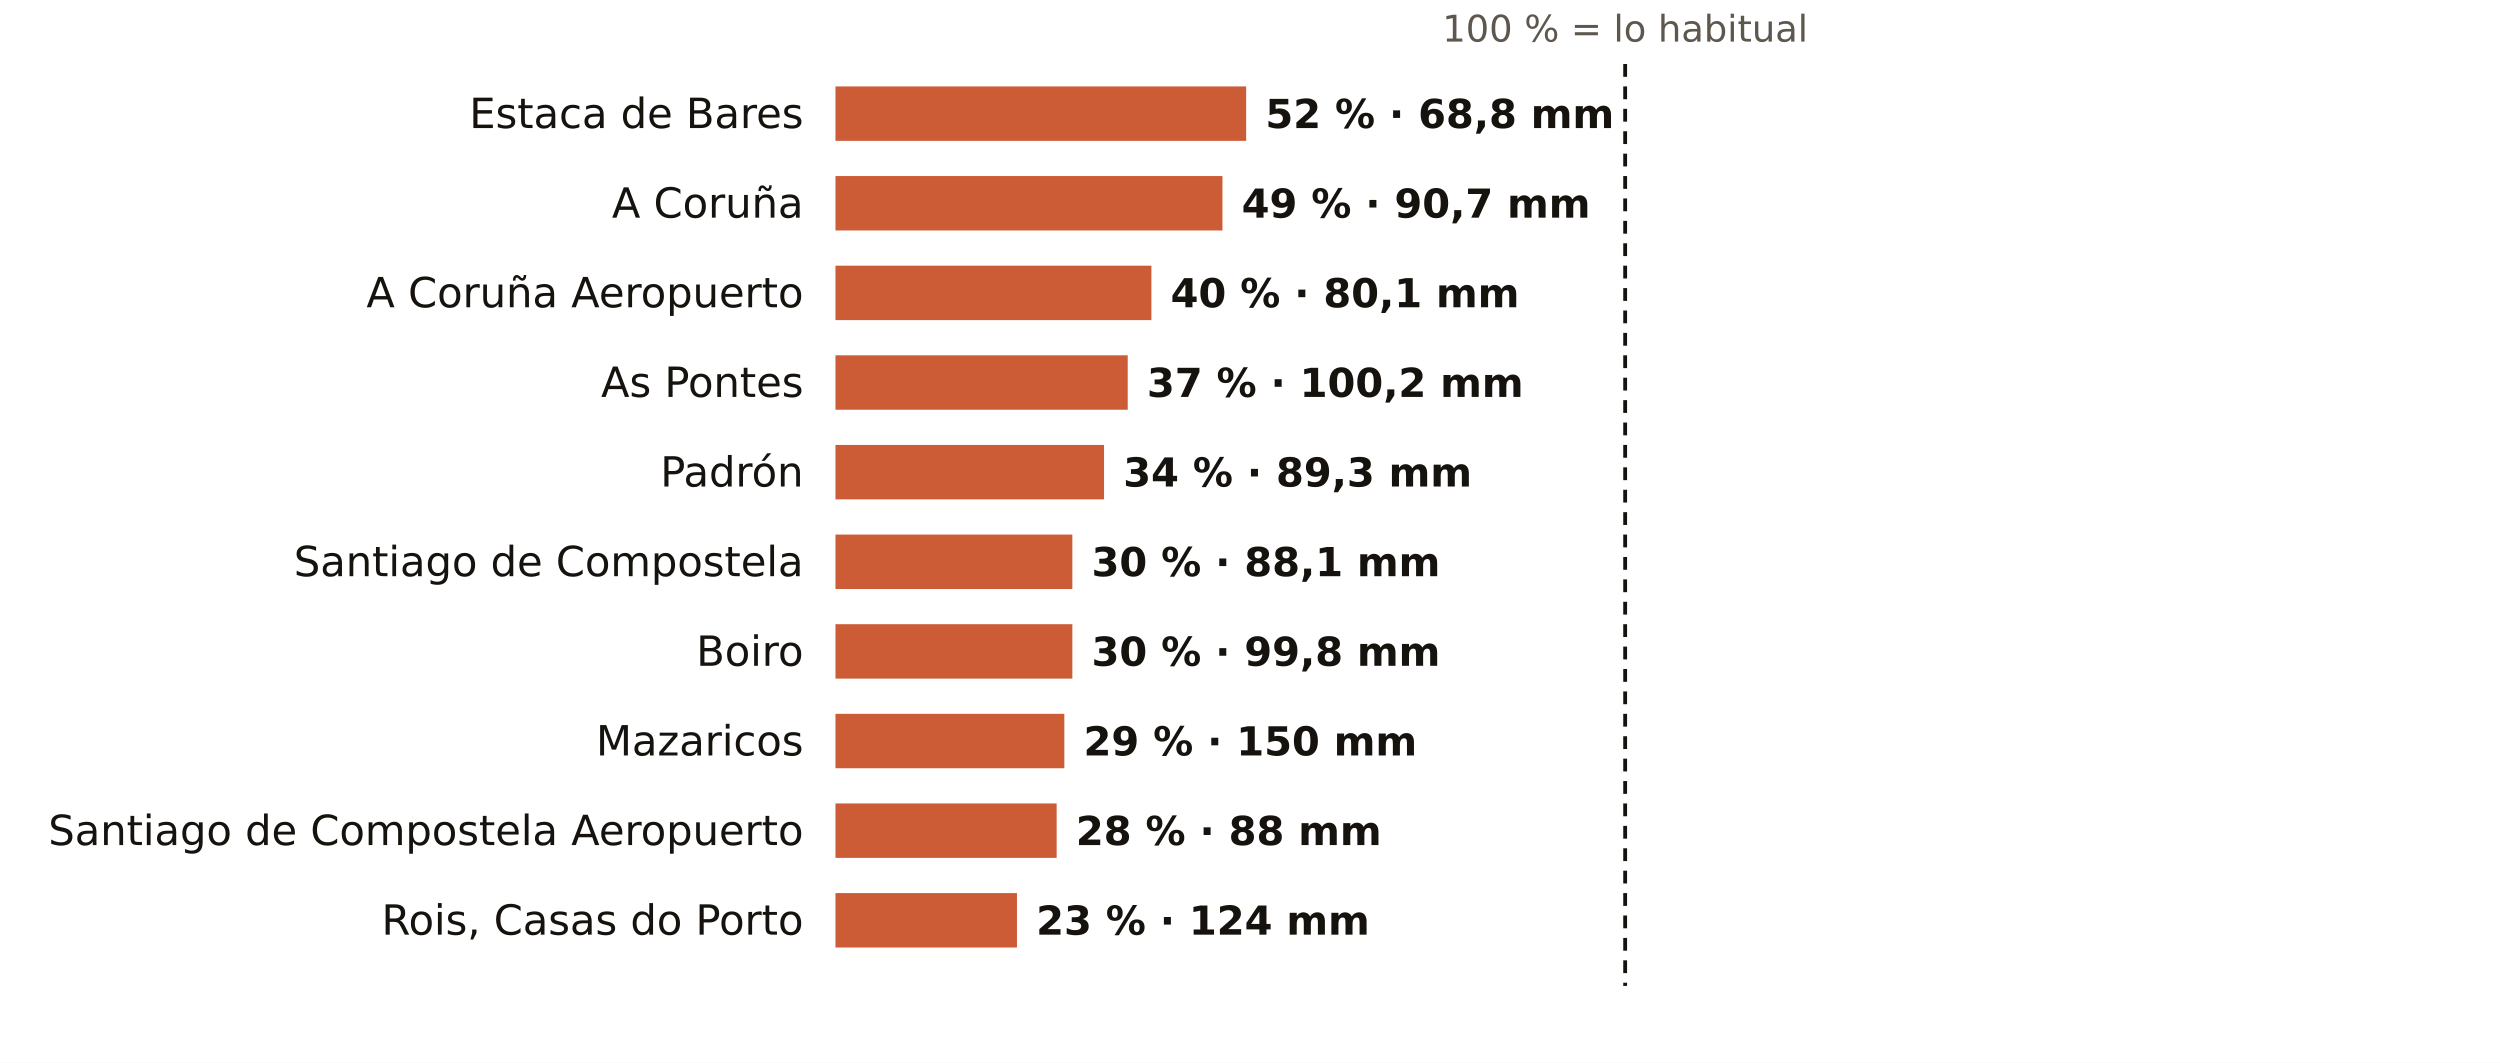
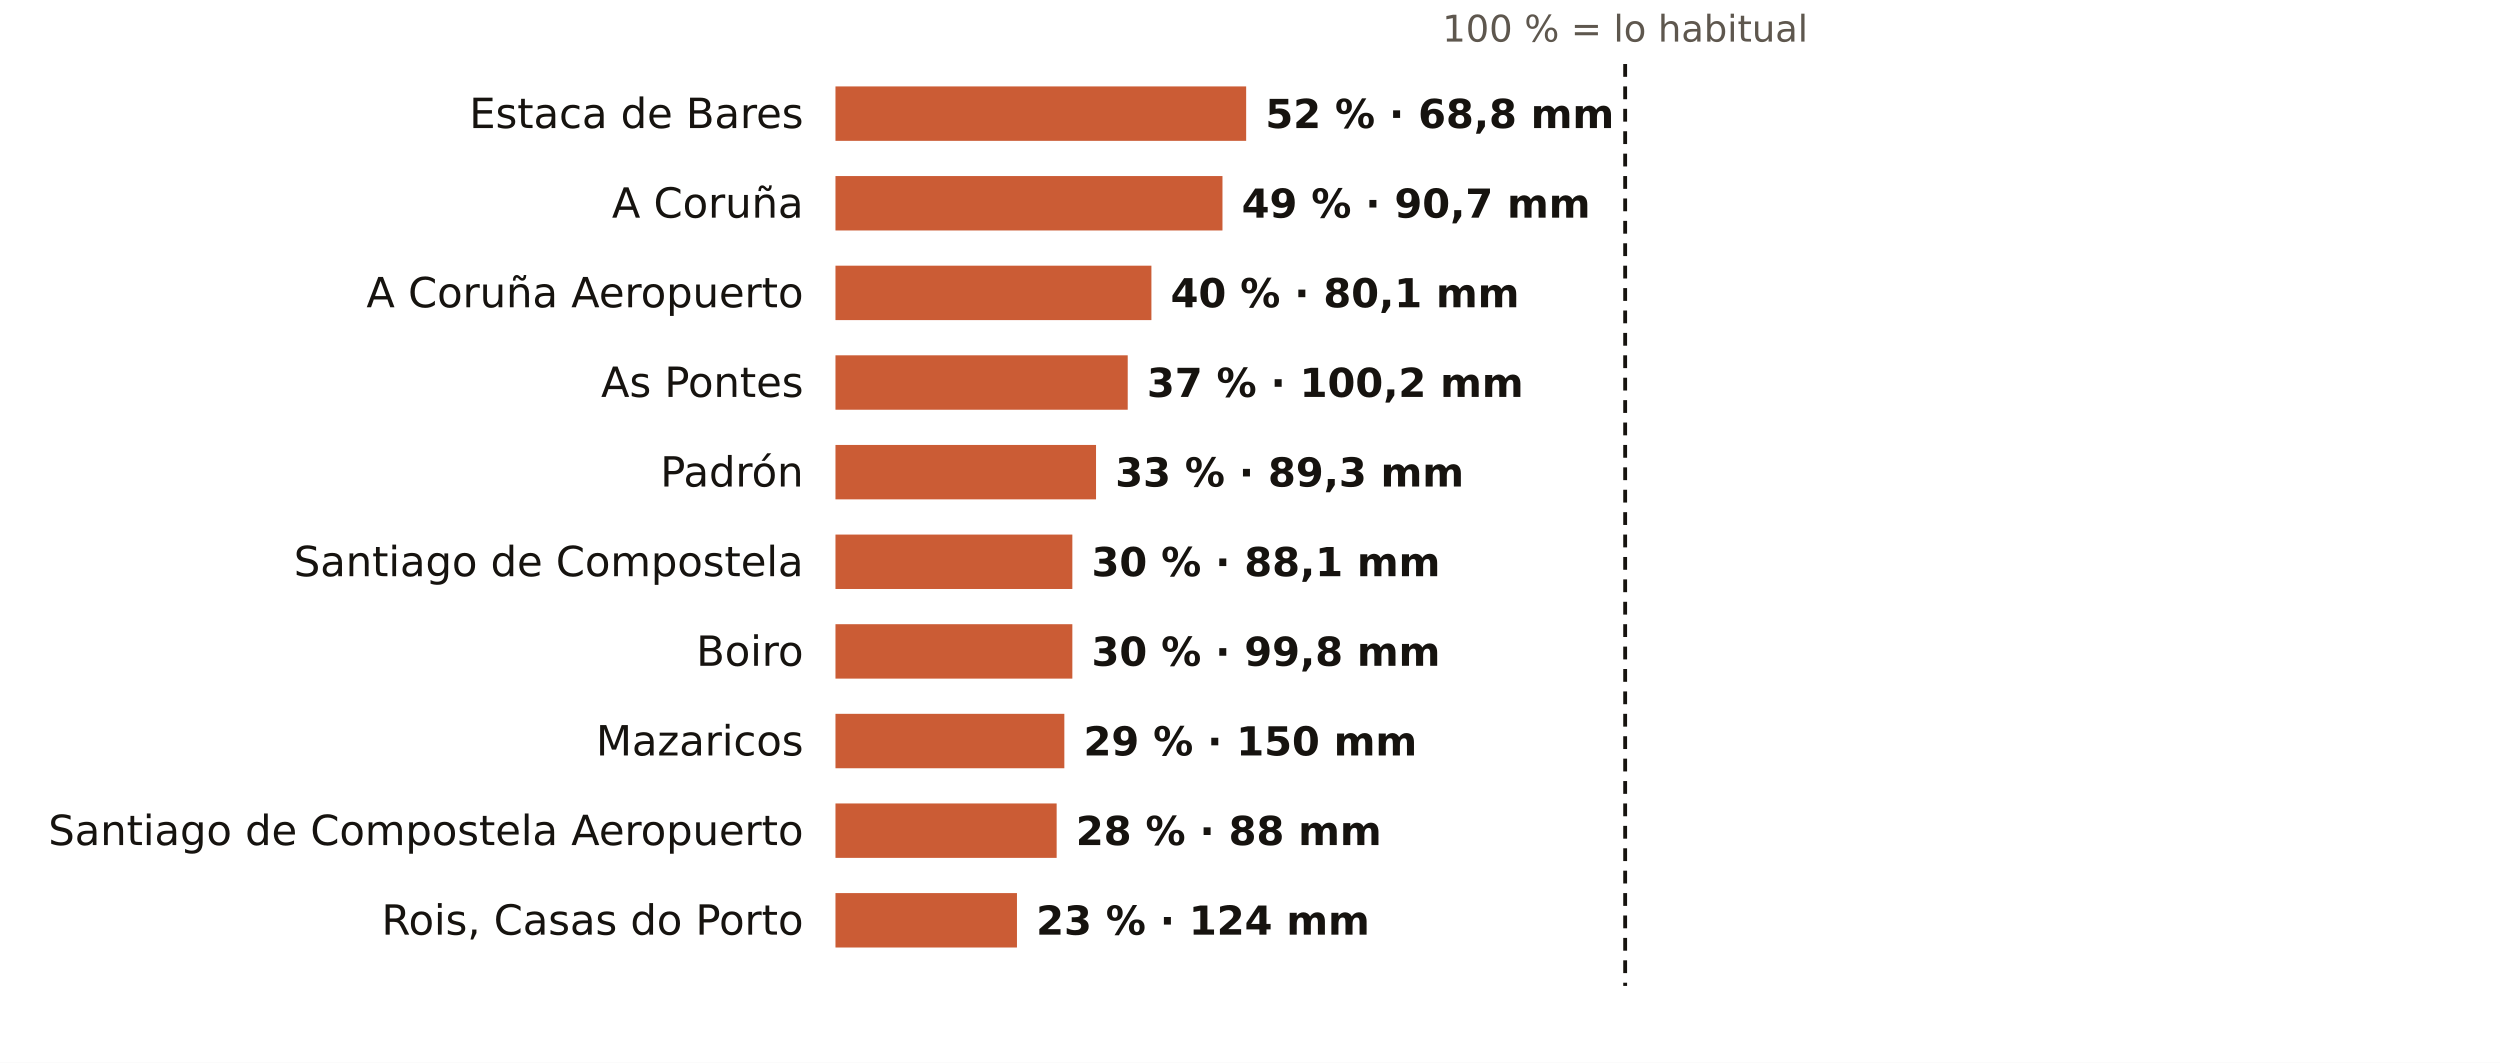
<svg xmlns="http://www.w3.org/2000/svg" viewBox="0 0 781 332" width="781" height="332" role="img" aria-label="El otoño en los pluviómetros de AEMET de A Coruña: % de lo habitual">
  <rect width="781" height="332" fill="#FFFFFF" />
  <text x="507.7" y="13.0" font-size="11.5" fill="#5E574E" text-anchor="middle" font-weight="400" font-family="Public Sans, DejaVu Sans, Arial, sans-serif">100 % = lo habitual</text>
  <text x="251.0" y="40.0" font-size="13" fill="#16130F" text-anchor="end" font-weight="500" font-family="Public Sans, DejaVu Sans, Arial, sans-serif">Estaca de Bares</text>
  <rect x="261" y="27" width="128.3" height="17" fill="#C4461A" opacity="0.88" />
  <text x="395.3" y="40.0" font-size="12.5" fill="#16130F" text-anchor="start" font-weight="600" font-family="Public Sans, DejaVu Sans, Arial, sans-serif">52 % · 68,8 mm</text>
  <text x="251.0" y="68.0" font-size="13" fill="#16130F" text-anchor="end" font-weight="500" font-family="Public Sans, DejaVu Sans, Arial, sans-serif">A Coruña</text>
  <rect x="261" y="55" width="120.9" height="17" fill="#C4461A" opacity="0.88" />
  <text x="387.9" y="68.0" font-size="12.5" fill="#16130F" text-anchor="start" font-weight="600" font-family="Public Sans, DejaVu Sans, Arial, sans-serif">49 % · 90,7 mm</text>
  <text x="251.0" y="96.0" font-size="13" fill="#16130F" text-anchor="end" font-weight="500" font-family="Public Sans, DejaVu Sans, Arial, sans-serif">A Coruña Aeropuerto</text>
  <rect x="261" y="83" width="98.7" height="17" fill="#C4461A" opacity="0.88" />
  <text x="365.7" y="96.0" font-size="12.5" fill="#16130F" text-anchor="start" font-weight="600" font-family="Public Sans, DejaVu Sans, Arial, sans-serif">40 % · 80,1 mm</text>
  <text x="251.0" y="124.0" font-size="13" fill="#16130F" text-anchor="end" font-weight="500" font-family="Public Sans, DejaVu Sans, Arial, sans-serif">As Pontes</text>
  <rect x="261" y="111" width="91.3" height="17" fill="#C4461A" opacity="0.88" />
  <text x="358.3" y="124.0" font-size="12.5" fill="#16130F" text-anchor="start" font-weight="600" font-family="Public Sans, DejaVu Sans, Arial, sans-serif">37 % · 100,2 mm</text>
  <text x="251.0" y="152.0" font-size="13" fill="#16130F" text-anchor="end" font-weight="500" font-family="Public Sans, DejaVu Sans, Arial, sans-serif">Padrón</text>
-   <rect x="261" y="139" width="83.9" height="17" fill="#C4461A" opacity="0.88" />
-   <text x="350.9" y="152.0" font-size="12.5" fill="#16130F" text-anchor="start" font-weight="600" font-family="Public Sans, DejaVu Sans, Arial, sans-serif">34 % · 89,3 mm</text>
+   <rect x="261" y="139" width="81.4" height="17" fill="#C4461A" opacity="0.88" />
+   <text x="348.4" y="152.0" font-size="12.5" fill="#16130F" text-anchor="start" font-weight="600" font-family="Public Sans, DejaVu Sans, Arial, sans-serif">33 % · 89,3 mm</text>
  <text x="251.0" y="180.0" font-size="13" fill="#16130F" text-anchor="end" font-weight="500" font-family="Public Sans, DejaVu Sans, Arial, sans-serif">Santiago de Compostela</text>
  <rect x="261" y="167" width="74.0" height="17" fill="#C4461A" opacity="0.88" />
  <text x="341.0" y="180.0" font-size="12.5" fill="#16130F" text-anchor="start" font-weight="600" font-family="Public Sans, DejaVu Sans, Arial, sans-serif">30 % · 88,1 mm</text>
  <text x="251.0" y="208.0" font-size="13" fill="#16130F" text-anchor="end" font-weight="500" font-family="Public Sans, DejaVu Sans, Arial, sans-serif">Boiro</text>
  <rect x="261" y="195" width="74.0" height="17" fill="#C4461A" opacity="0.88" />
  <text x="341.0" y="208.0" font-size="12.5" fill="#16130F" text-anchor="start" font-weight="600" font-family="Public Sans, DejaVu Sans, Arial, sans-serif">30 % · 99,8 mm</text>
  <text x="251.0" y="236.0" font-size="13" fill="#16130F" text-anchor="end" font-weight="500" font-family="Public Sans, DejaVu Sans, Arial, sans-serif">Mazaricos</text>
  <rect x="261" y="223" width="71.5" height="17" fill="#C4461A" opacity="0.88" />
  <text x="338.5" y="236.0" font-size="12.5" fill="#16130F" text-anchor="start" font-weight="600" font-family="Public Sans, DejaVu Sans, Arial, sans-serif">29 % · 150 mm</text>
  <text x="251.0" y="264.0" font-size="13" fill="#16130F" text-anchor="end" font-weight="500" font-family="Public Sans, DejaVu Sans, Arial, sans-serif">Santiago de Compostela Aeropuerto</text>
  <rect x="261" y="251" width="69.1" height="17" fill="#C4461A" opacity="0.88" />
  <text x="336.1" y="264.0" font-size="12.5" fill="#16130F" text-anchor="start" font-weight="600" font-family="Public Sans, DejaVu Sans, Arial, sans-serif">28 % · 88 mm</text>
  <text x="251.0" y="292.0" font-size="13" fill="#16130F" text-anchor="end" font-weight="500" font-family="Public Sans, DejaVu Sans, Arial, sans-serif">Rois, Casas do Porto</text>
  <rect x="261" y="279" width="56.7" height="17" fill="#C4461A" opacity="0.88" />
  <text x="323.7" y="292.0" font-size="12.5" fill="#16130F" text-anchor="start" font-weight="600" font-family="Public Sans, DejaVu Sans, Arial, sans-serif">23 % · 124 mm</text>
  <line x1="507.7" x2="507.7" y1="20" y2="308" stroke="#16130F" stroke-width="1.2" stroke-dasharray="4 3" />
</svg>
